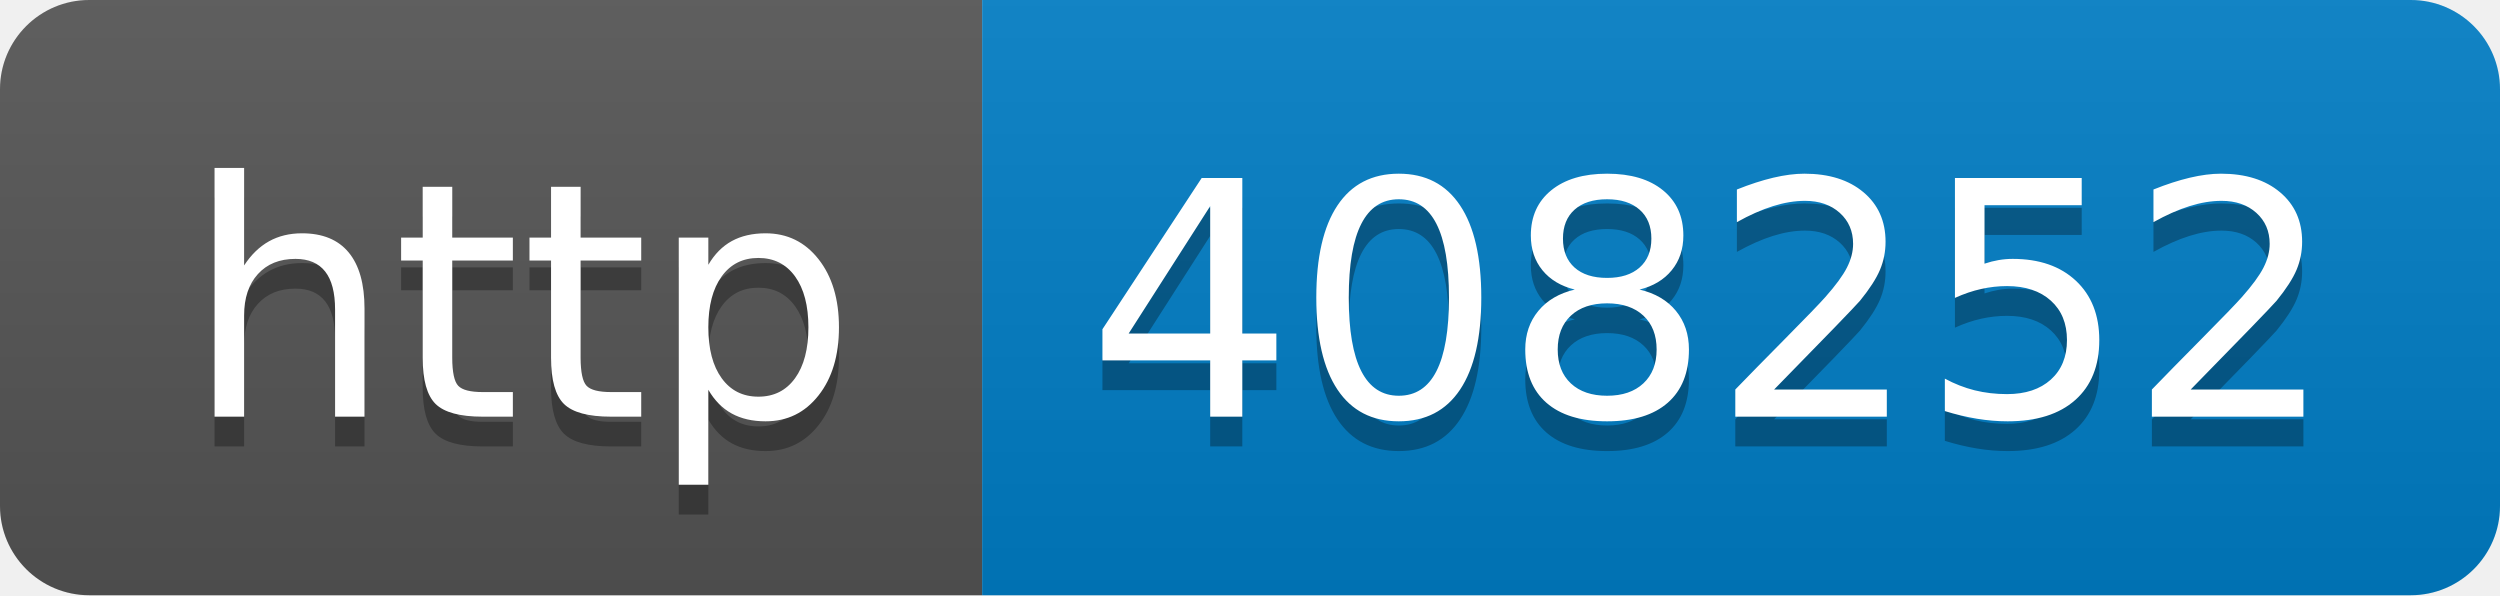
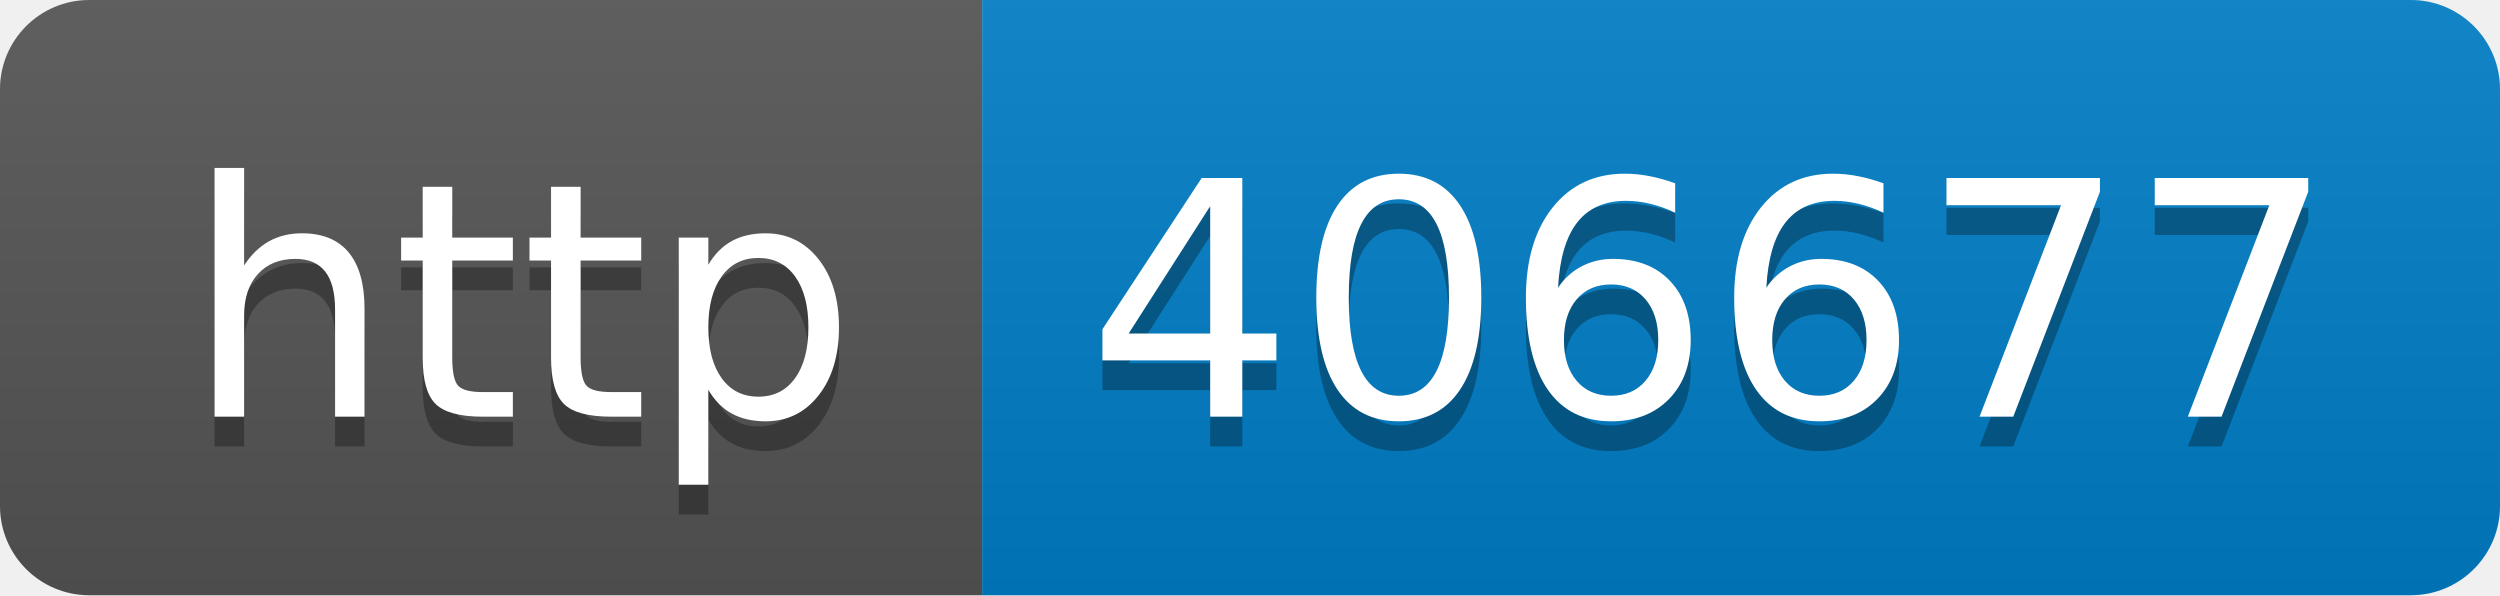
- <svg xmlns="http://www.w3.org/2000/svg" width="84" height="20" role="img" aria-label="http: 408252">
+ <svg xmlns="http://www.w3.org/2000/svg" width="84" height="20" role="img" aria-label="http: 406677">
  <linearGradient id="s" x2="0" y2="100%">
    <stop offset="0" stop-color="#bbb" stop-opacity=".1" />
    <stop offset="1" stop-opacity=".1" />
  </linearGradient>
  <clipPath id="r">
    <rect width="84" height="20" rx="3" fill="#fff" />
  </clipPath>
  <g clip-path="url(#r)">
    <rect width="33" height="20" fill="#555" />
    <rect x="33" width="51" height="20" fill="#007ec6" />
    <rect width="84" height="20" fill="url(#s)" />
  </g>
  <g fill="#fff" text-anchor="middle" font-family="Verdana,Geneva,DejaVu Sans,sans-serif" text-rendering="geometricPrecision" font-size="110">
    <text aria-hidden="true" x="175" y="150" fill="#010101" fill-opacity=".3" transform="scale(.1)" textLength="230">http</text>
    <text x="175" y="140" transform="scale(.1)" fill="#fff" textLength="230">http</text>
-     <text aria-hidden="true" x="575" y="150" fill="#010101" fill-opacity=".3" transform="scale(.1)" textLength="410">408252</text>
-     <text x="575" y="140" transform="scale(.1)" fill="#fff" textLength="410">408252</text>
+     <text aria-hidden="true" x="575" y="150" fill="#010101" fill-opacity=".3" transform="scale(.1)" textLength="410">406677</text>
+     <text x="575" y="140" transform="scale(.1)" fill="#fff" textLength="410">406677</text>
  </g>
</svg>
